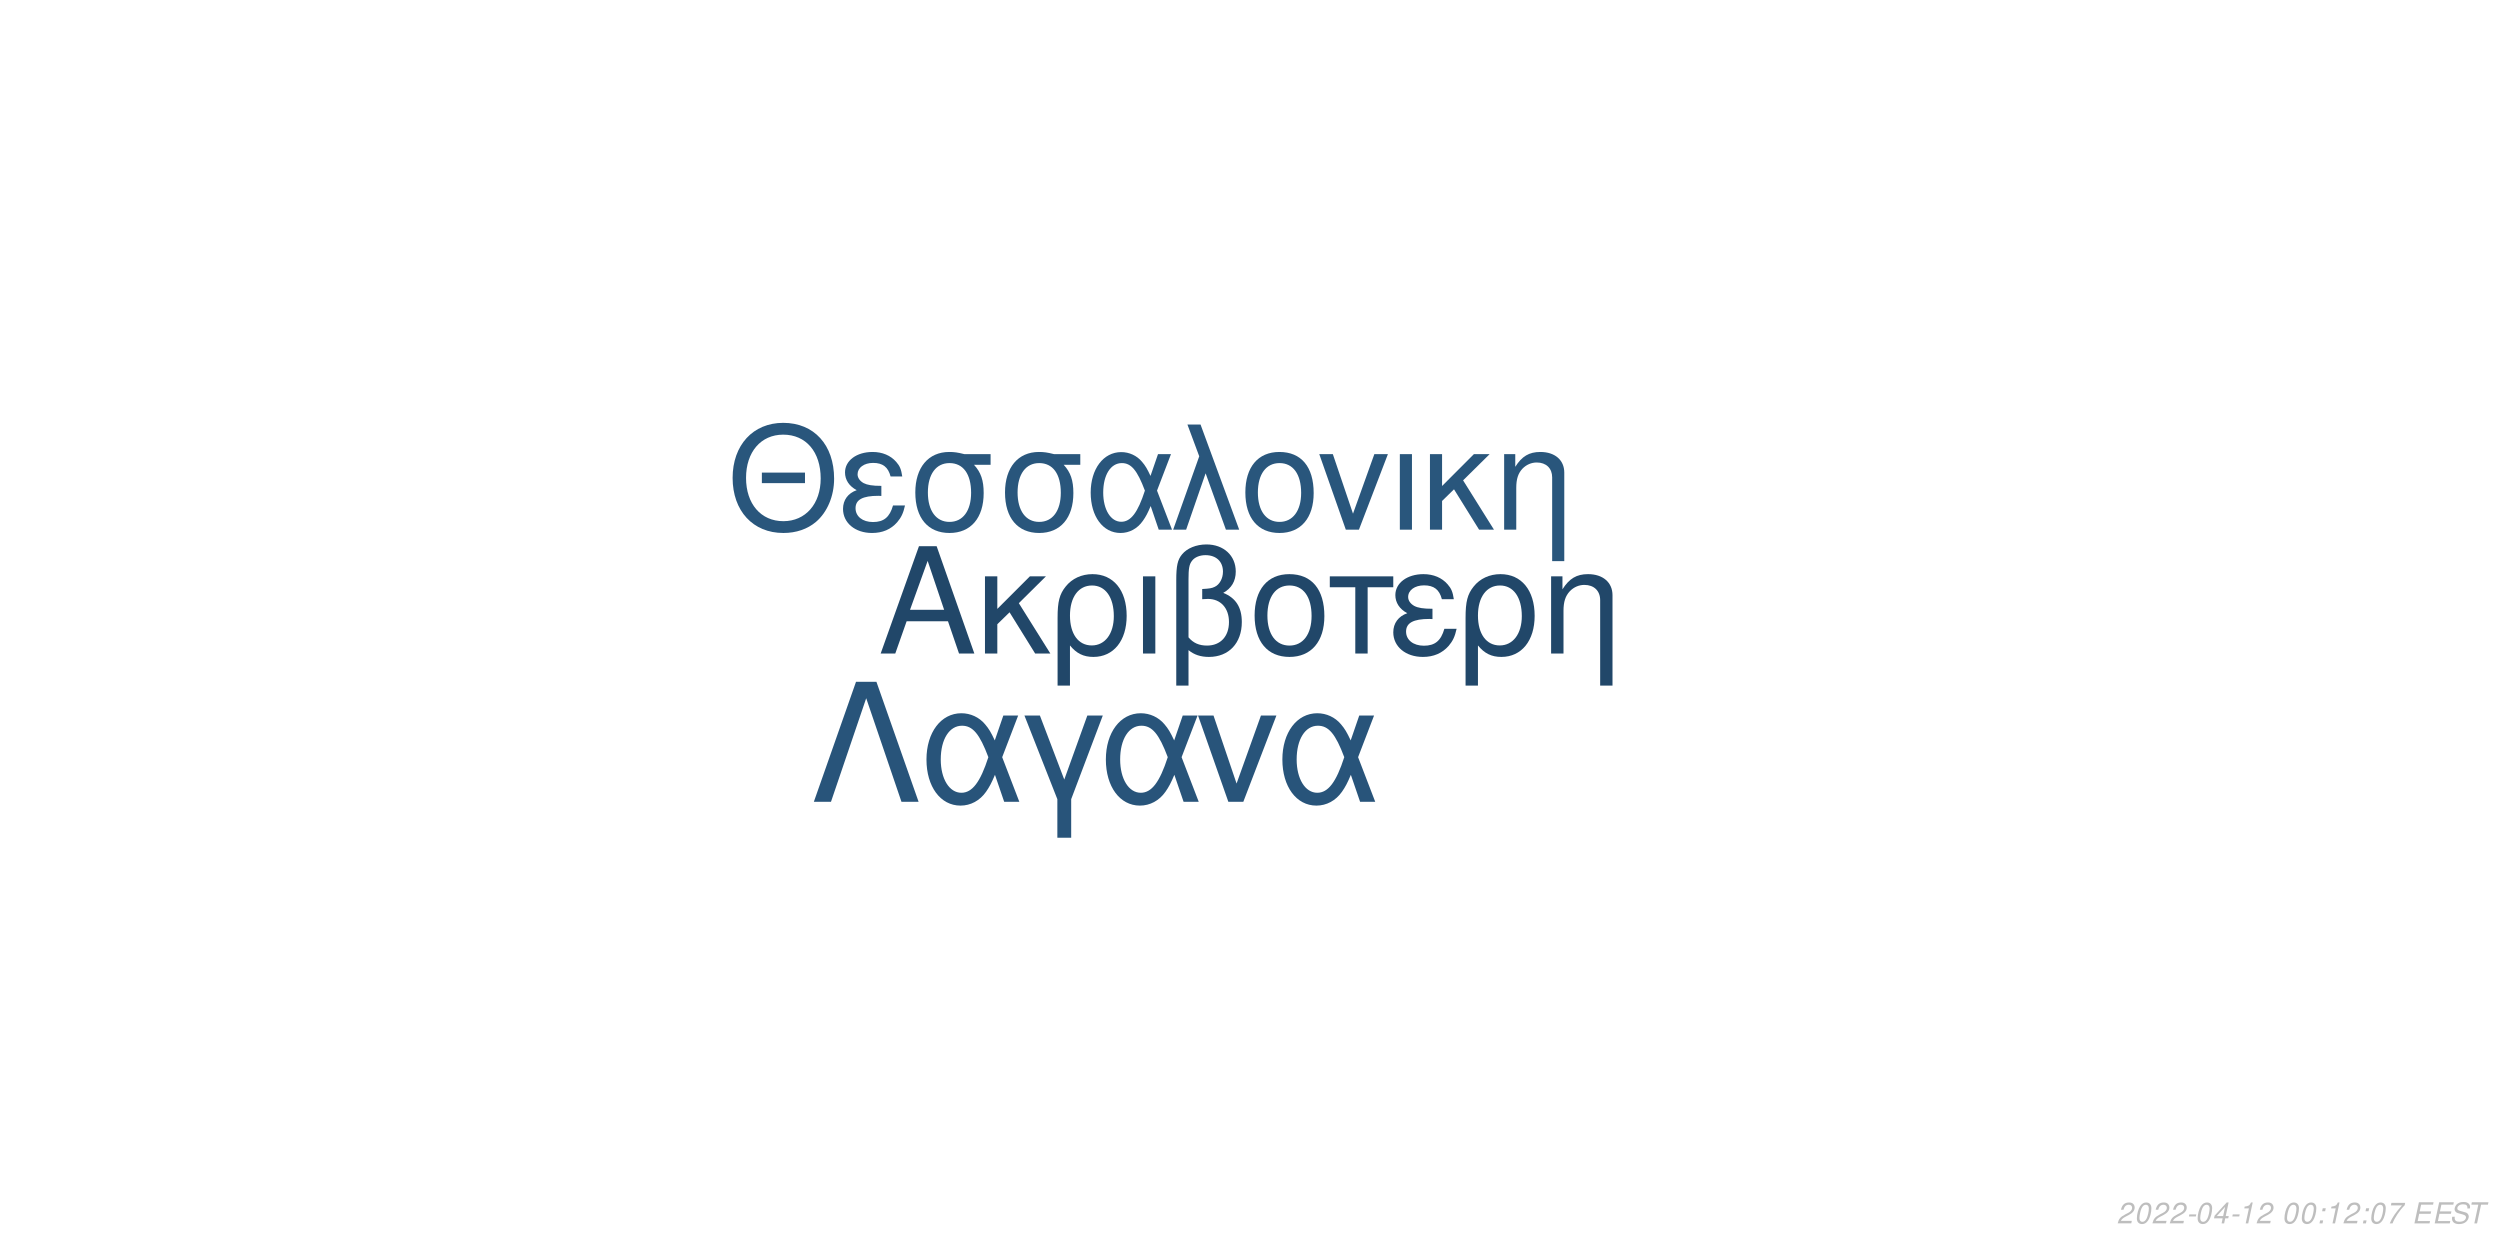
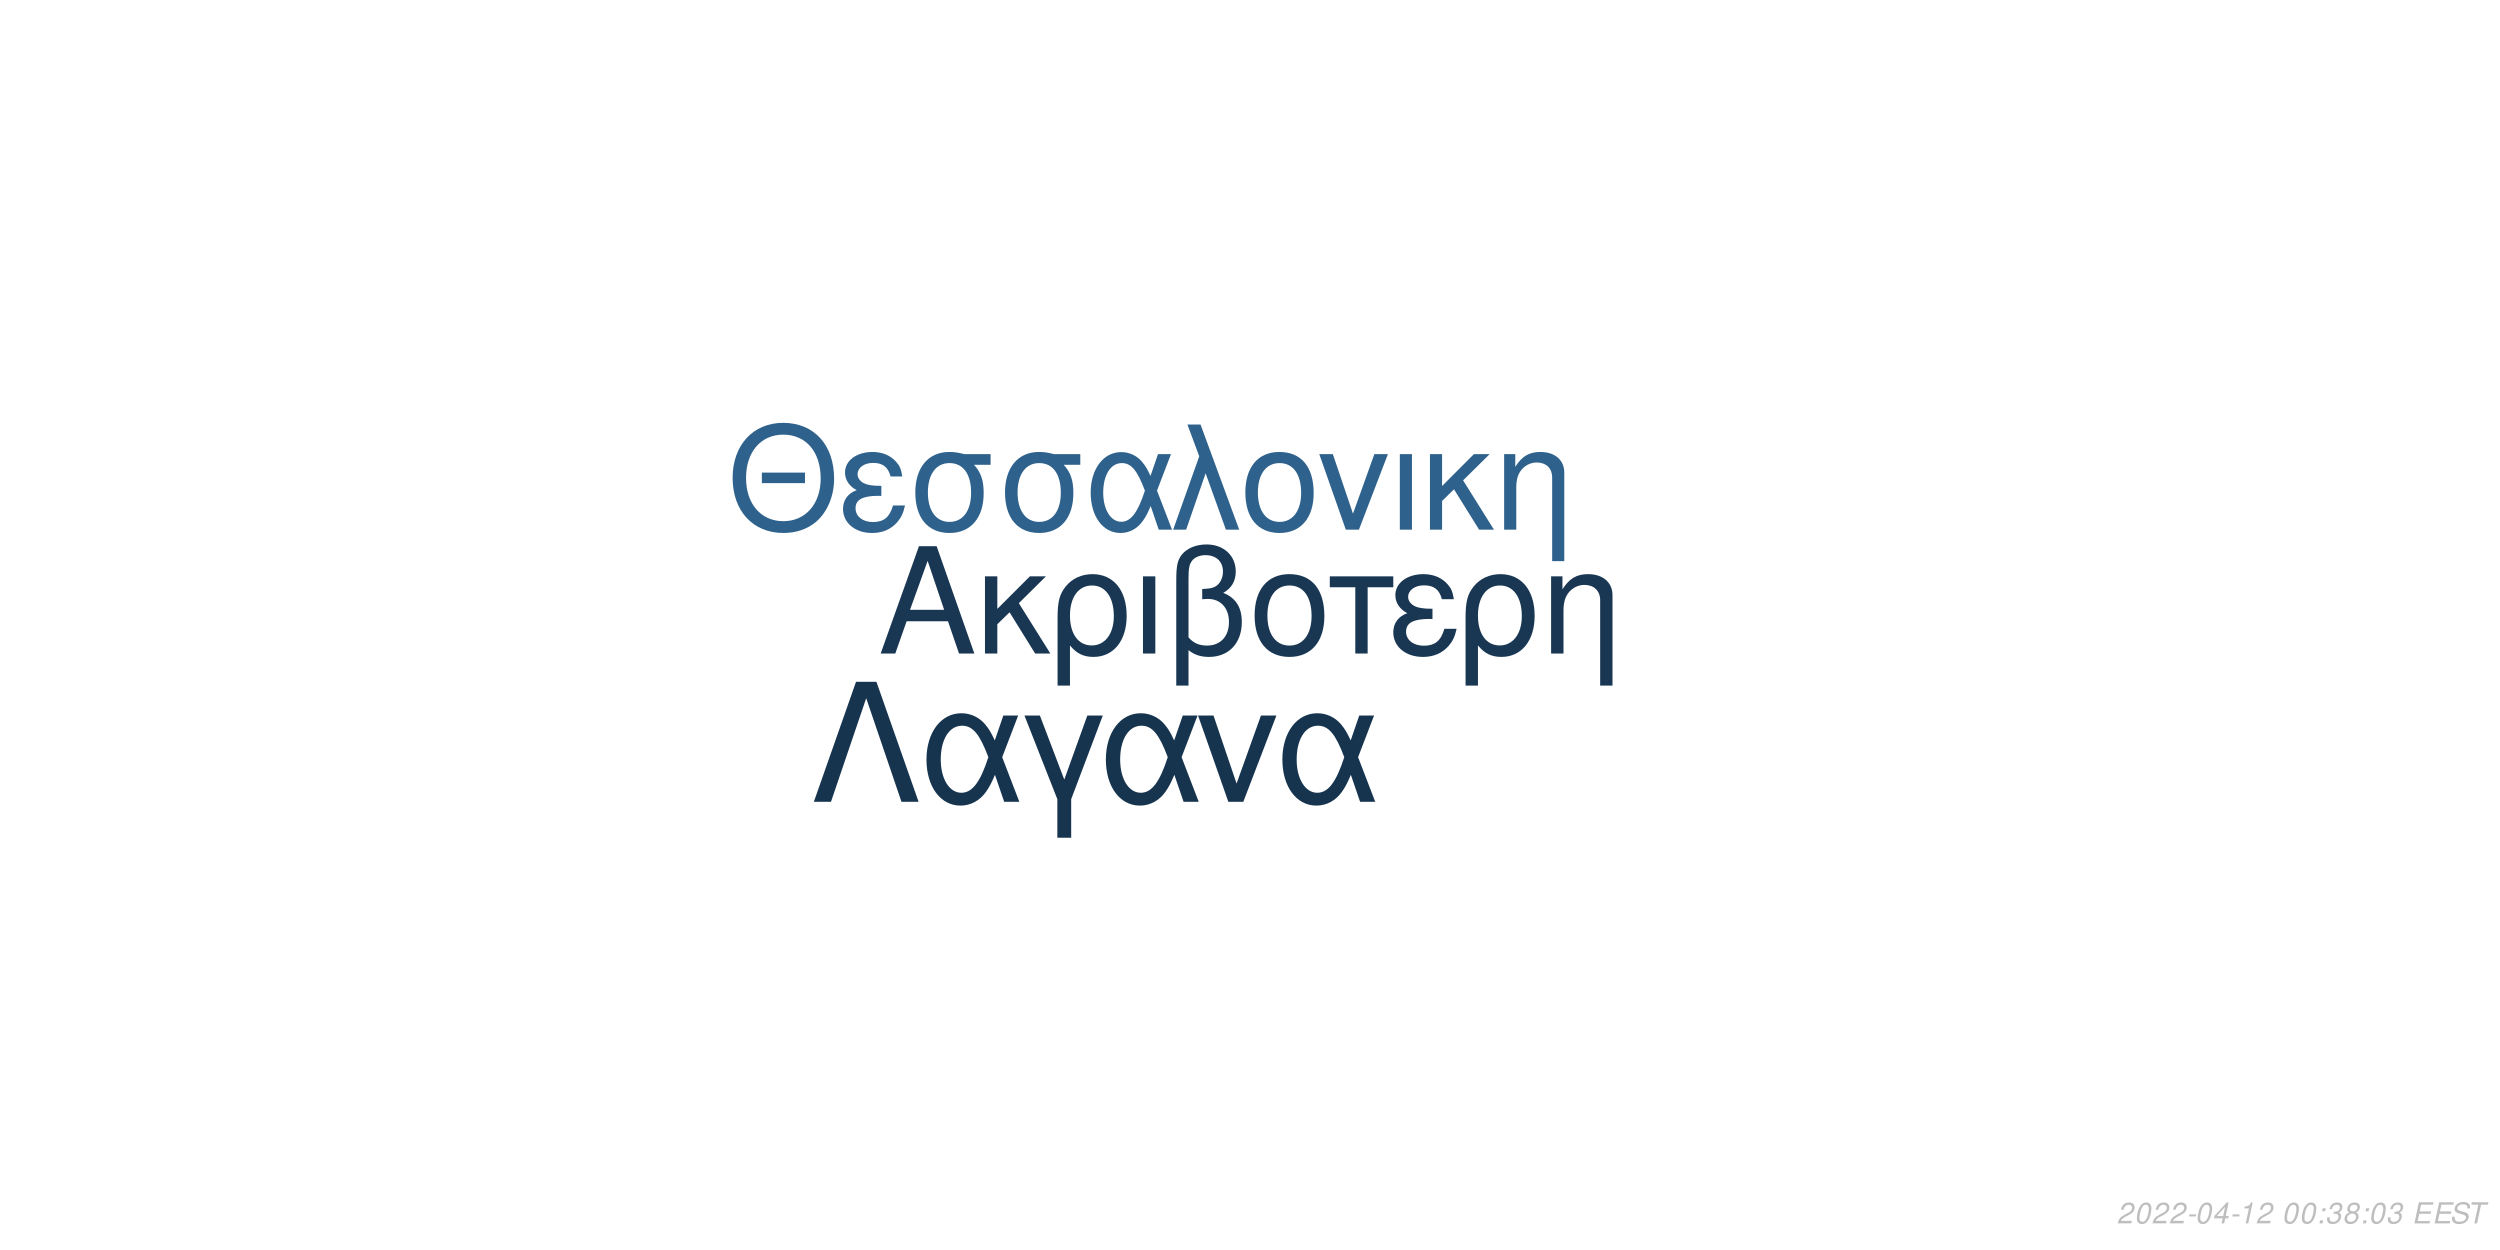
<svg xmlns="http://www.w3.org/2000/svg" xmlns:xlink="http://www.w3.org/1999/xlink" width="864pt" height="432pt" viewBox="0 0 864 432" version="1.1">
  <defs>
    <g>
      <symbol overflow="visible" id="glyph0-0">
        <path style="stroke:none;" d="" />
      </symbol>
      <symbol overflow="visible" id="glyph0-1">
        <path style="stroke:none;" d="M 24.125 -11.141 L 27.938 0 L 33.234 0 L 20.203 -37.094 L 14.094 -37.094 L 0.859 0 L 5.906 0 L 9.828 -11.141 Z M 22.797 -15.109 L 11 -15.109 L 17.094 -32.016 Z M 22.797 -15.109 " />
      </symbol>
      <symbol overflow="visible" id="glyph0-2">
        <path style="stroke:none;" d="M 7.172 -15.422 L 7.172 -26.672 L 2.906 -26.672 L 2.906 0 L 7.172 0 L 7.172 -10.125 L 11.406 -14.25 L 20.25 0 L 25.5 0 L 14.609 -17.406 L 23.969 -26.672 L 18.422 -26.672 Z M 7.172 -15.422 " />
      </symbol>
      <symbol overflow="visible" id="glyph0-3">
        <path style="stroke:none;" d="M 3 11.094 L 7.281 11.094 L 7.281 -2.797 C 9.516 -0.047 11.953 1.172 15.375 1.172 C 22.344 1.172 26.875 -4.422 26.875 -13.031 C 26.875 -21.891 22.297 -27.438 15.062 -27.438 C 11.297 -27.438 7.984 -25.906 5.797 -23.156 C 3.672 -20.516 3 -17.969 3 -12.359 Z M 14.906 -23.516 C 19.547 -23.516 22.438 -19.438 22.438 -12.922 C 22.438 -6.812 19.391 -2.797 14.812 -2.797 C 10.172 -2.797 7.281 -6.766 7.281 -13.125 C 7.281 -19.484 10.234 -23.516 14.906 -23.516 Z M 14.906 -23.516 " />
      </symbol>
      <symbol overflow="visible" id="glyph0-4">
        <path style="stroke:none;" d="M 3.516 0 L 7.781 0 L 7.781 -26.672 L 3.516 -26.672 Z M 3.516 0 " />
      </symbol>
      <symbol overflow="visible" id="glyph0-5">
        <path style="stroke:none;" d="M 4.016 11.094 L 8.25 11.094 L 8.25 -1.172 C 10.172 0.406 12.422 1.172 15.312 1.172 C 22.188 1.172 26.672 -3.609 26.672 -10.891 C 26.672 -15.984 24.578 -19.234 20.25 -20.969 C 23.109 -22.547 24.578 -25.031 24.578 -28.344 C 24.578 -33.844 20.406 -37.703 14.453 -37.703 C 10.938 -37.703 7.734 -36.391 6 -34.25 C 4.484 -32.422 4.016 -30.328 4.016 -25.391 Z M 8.25 -25.656 C 8.25 -29.359 8.5 -30.844 9.469 -32.062 C 10.375 -33.281 12.156 -34 14.094 -34 C 17.812 -34 20.156 -31.812 20.156 -28.297 C 20.156 -25.953 18.984 -23.812 17.297 -23.047 C 16.281 -22.547 15.469 -22.438 12.984 -22.297 L 12.984 -18.781 C 13.734 -18.828 14.344 -18.875 14.969 -18.875 C 19.344 -18.875 22.234 -15.719 22.234 -10.891 C 22.234 -5.906 19.281 -2.75 14.656 -2.75 C 11.953 -2.75 9.922 -3.609 8.25 -5.594 Z M 8.25 -25.656 " />
      </symbol>
      <symbol overflow="visible" id="glyph0-6">
        <path style="stroke:none;" d="M 14.094 -27.438 C 6.562 -27.438 2.094 -22.094 2.094 -13.125 C 2.094 -4.125 6.562 1.172 14.141 1.172 C 21.672 1.172 26.203 -4.172 26.203 -12.922 C 26.203 -22.188 21.828 -27.438 14.094 -27.438 Z M 14.141 -23.516 C 18.938 -23.516 21.781 -19.594 21.781 -12.984 C 21.781 -6.672 18.828 -2.75 14.141 -2.75 C 9.422 -2.75 6.516 -6.672 6.516 -13.125 C 6.516 -19.594 9.422 -23.516 14.141 -23.516 Z M 14.141 -23.516 " />
      </symbol>
      <symbol overflow="visible" id="glyph0-7">
        <path style="stroke:none;" d="M 7.891 0 L 12.156 0 L 12.156 -22.906 L 21.016 -22.906 L 21.016 -26.672 L -0.922 -26.672 L -0.922 -22.906 L 7.891 -22.906 Z M 7.891 0 " />
      </symbol>
      <symbol overflow="visible" id="glyph0-8">
        <path style="stroke:none;" d="M 14.562 -15.469 C 11.344 -15.469 9.562 -15.781 8.297 -16.438 C 6.922 -17.203 6.156 -18.328 6.156 -19.547 C 6.156 -21.891 8.453 -23.562 11.656 -23.562 C 15.062 -23.562 16.953 -22.094 17.812 -18.781 L 21.938 -18.781 C 21.578 -21.266 21.062 -22.5 19.797 -23.922 C 17.812 -26.203 14.906 -27.438 11.453 -27.438 C 5.797 -27.438 1.734 -24.375 1.734 -20.203 C 1.734 -17.609 3.156 -15.375 5.859 -13.938 C 2.797 -12.875 1.016 -10.484 1.016 -7.328 C 1.016 -2.391 5.297 1.172 11.25 1.172 C 14.969 1.172 17.906 -0.109 20.156 -2.641 C 21.578 -4.328 22.297 -5.797 22.906 -8.547 L 18.672 -8.547 C 17.5 -4.422 15.422 -2.703 11.609 -2.703 C 7.938 -2.703 5.438 -4.688 5.438 -7.578 C 5.438 -10.578 7.938 -11.953 13.484 -11.953 C 13.641 -11.953 14.094 -11.953 14.562 -11.906 Z M 14.562 -15.469 " />
      </symbol>
      <symbol overflow="visible" id="glyph0-9">
        <path style="stroke:none;" d="M 3.562 -26.672 L 3.562 0 L 7.844 0 L 7.844 -14.703 C 7.844 -17.906 8.5 -19.891 10.031 -21.531 C 11.406 -22.953 13.188 -23.719 15.062 -23.719 C 18.375 -23.719 20.516 -21.672 20.516 -18.469 L 20.516 11.094 L 24.781 11.094 L 24.781 -20.156 C 24.781 -24.578 21.469 -27.438 16.328 -27.438 C 12.359 -27.438 9.828 -25.906 7.484 -22.188 L 7.484 -26.672 Z M 3.562 -26.672 " />
      </symbol>
      <symbol overflow="visible" id="glyph1-0">
        <path style="stroke:none;" d="" />
      </symbol>
      <symbol overflow="visible" id="glyph1-1">
        <path style="stroke:none;" d="M 26.859 -19.734 L 11.953 -19.734 L 11.953 -16.094 L 26.859 -16.094 Z M 19.328 -36.922 C 8.922 -36.922 1.844 -29.25 1.844 -17.891 C 1.844 -6.484 8.875 1.141 19.391 1.141 C 23.812 1.141 27.703 -0.203 30.641 -2.688 C 34.578 -6.031 36.922 -11.656 36.922 -17.594 C 36.922 -29.297 30 -36.922 19.328 -36.922 Z M 19.328 -32.844 C 27.203 -32.844 32.281 -26.906 32.281 -17.688 C 32.281 -8.922 27.062 -2.938 19.391 -2.938 C 11.609 -2.938 6.484 -8.922 6.484 -17.891 C 6.484 -26.859 11.609 -32.844 19.328 -32.844 Z M 19.328 -32.844 " />
      </symbol>
      <symbol overflow="visible" id="glyph1-2">
        <path style="stroke:none;" d="M 14.25 -15.141 C 11.109 -15.141 9.375 -15.453 8.125 -16.094 C 6.781 -16.844 6.031 -17.938 6.031 -19.141 C 6.031 -21.422 8.266 -23.078 11.406 -23.078 C 14.75 -23.078 16.594 -21.625 17.438 -18.391 L 21.469 -18.391 C 21.125 -20.828 20.625 -22.031 19.391 -23.422 C 17.438 -25.656 14.594 -26.859 11.219 -26.859 C 5.688 -26.859 1.688 -23.875 1.688 -19.781 C 1.688 -17.234 3.094 -15.047 5.734 -13.656 C 2.734 -12.609 1 -10.266 1 -7.172 C 1 -2.344 5.188 1.141 11.016 1.141 C 14.656 1.141 17.547 -0.094 19.734 -2.594 C 21.125 -4.234 21.828 -5.688 22.422 -8.375 L 18.281 -8.375 C 17.141 -4.328 15.094 -2.641 11.359 -2.641 C 7.766 -2.641 5.328 -4.578 5.328 -7.422 C 5.328 -10.359 7.766 -11.703 13.203 -11.703 C 13.359 -11.703 13.797 -11.703 14.25 -11.656 Z M 14.25 -15.141 " />
      </symbol>
      <symbol overflow="visible" id="glyph1-3">
        <path style="stroke:none;" d="M 29 -26.109 L 19.938 -26.109 C 17.594 -26.703 16.438 -26.859 14.703 -26.859 C 7.469 -26.859 2.984 -21.469 2.984 -12.859 C 2.984 -4.031 7.375 1.141 14.797 1.141 C 22.172 1.141 26.609 -4.078 26.609 -12.656 C 26.609 -17.047 25.656 -19.828 23.266 -22.422 L 29 -22.422 Z M 14.797 -23.016 C 19.531 -23.016 22.266 -19.234 22.266 -12.75 C 22.266 -6.531 19.438 -2.688 14.797 -2.688 C 10.172 -2.688 7.328 -6.531 7.328 -12.859 C 7.328 -19.188 10.172 -23.016 14.797 -23.016 Z M 14.797 -23.016 " />
      </symbol>
      <symbol overflow="visible" id="glyph1-4">
        <path style="stroke:none;" d="M 29.344 -26.109 L 24.859 -26.109 L 22.266 -18.578 C 21.125 -21.031 20.484 -22.125 19.328 -23.469 C 17.547 -25.609 14.906 -26.812 12.156 -26.812 C 5.984 -26.812 1.594 -20.984 1.594 -12.812 C 1.594 -4.578 5.828 1.141 11.906 1.141 C 14.953 1.141 17.734 -0.344 19.625 -3.047 C 20.672 -4.531 21.281 -5.688 22.328 -8.172 L 25.109 0 L 29.703 0 L 24.516 -13.5 Z M 20.328 -13.5 C 17.891 -5.922 15.453 -2.734 12.156 -2.734 C 8.516 -2.734 5.922 -6.922 5.922 -12.812 C 5.922 -18.938 8.516 -23.016 12.359 -23.016 C 15.594 -23.016 17.688 -20.531 20.328 -13.5 Z M 20.328 -13.5 " />
      </symbol>
      <symbol overflow="visible" id="glyph1-5">
        <path style="stroke:none;" d="M 1.094 0 L 5.578 0 L 12.312 -19.484 L 19.328 0 L 23.922 0 L 10.562 -36.328 L 6.031 -36.328 L 10.109 -25.359 Z M 1.094 0 " />
      </symbol>
      <symbol overflow="visible" id="glyph1-6">
        <path style="stroke:none;" d="M 13.797 -26.859 C 6.422 -26.859 2.047 -21.625 2.047 -12.859 C 2.047 -4.031 6.422 1.141 13.859 1.141 C 21.234 1.141 25.656 -4.078 25.656 -12.656 C 25.656 -21.719 21.375 -26.859 13.797 -26.859 Z M 13.859 -23.016 C 18.531 -23.016 21.328 -19.188 21.328 -12.703 C 21.328 -6.531 18.438 -2.688 13.859 -2.688 C 9.219 -2.688 6.375 -6.531 6.375 -12.859 C 6.375 -19.188 9.219 -23.016 13.859 -23.016 Z M 13.859 -23.016 " />
      </symbol>
      <symbol overflow="visible" id="glyph1-7">
        <path style="stroke:none;" d="M 14.297 0 L 24.312 -26.109 L 19.625 -26.109 L 12.25 -5.531 L 5.281 -26.109 L 0.594 -26.109 L 9.766 0 Z M 14.297 0 " />
      </symbol>
      <symbol overflow="visible" id="glyph1-8">
        <path style="stroke:none;" d="M 3.438 0 L 7.625 0 L 7.625 -26.109 L 3.438 -26.109 Z M 3.438 0 " />
      </symbol>
      <symbol overflow="visible" id="glyph1-9">
        <path style="stroke:none;" d="M 7.031 -15.094 L 7.031 -26.109 L 2.844 -26.109 L 2.844 0 L 7.031 0 L 7.031 -9.922 L 11.156 -13.953 L 19.828 0 L 24.969 0 L 14.297 -17.047 L 23.469 -26.109 L 18.031 -26.109 Z M 7.031 -15.094 " />
      </symbol>
      <symbol overflow="visible" id="glyph1-10">
        <path style="stroke:none;" d="M 3.484 -26.109 L 3.484 0 L 7.672 0 L 7.672 -14.406 C 7.672 -17.547 8.328 -19.484 9.812 -21.078 C 11.156 -22.469 12.906 -23.219 14.75 -23.219 C 17.984 -23.219 20.078 -21.234 20.078 -18.094 L 20.078 10.859 L 24.266 10.859 L 24.266 -19.734 C 24.266 -24.062 21.031 -26.859 16 -26.859 C 12.109 -26.859 9.609 -25.359 7.328 -21.719 L 7.328 -26.109 Z M 3.484 -26.109 " />
      </symbol>
      <symbol overflow="visible" id="glyph2-0">
        <path style="stroke:none;" d="" />
      </symbol>
      <symbol overflow="visible" id="glyph2-1">
        <path style="stroke:none;" d="M 22.531 -41.484 L 15.484 -41.484 L 0.906 0 L 6.828 0 L 19 -35.797 L 31.188 0 L 37.109 0 Z M 22.531 -41.484 " />
      </symbol>
      <symbol overflow="visible" id="glyph2-2">
        <path style="stroke:none;" d="M 33.516 -29.812 L 28.391 -29.812 L 25.438 -21.219 C 24.125 -24.016 23.391 -25.266 22.078 -26.797 C 20.031 -29.25 17.016 -30.609 13.891 -30.609 C 6.828 -30.609 1.828 -23.953 1.828 -14.625 C 1.828 -5.234 6.656 1.312 13.594 1.312 C 17.078 1.312 20.266 -0.391 22.422 -3.469 C 23.609 -5.172 24.297 -6.484 25.5 -9.328 L 28.688 0 L 33.922 0 L 28 -15.422 Z M 23.219 -15.422 C 20.422 -6.766 17.641 -3.125 13.891 -3.125 C 9.734 -3.125 6.766 -7.906 6.766 -14.625 C 6.766 -21.625 9.734 -26.297 14.109 -26.297 C 17.812 -26.297 20.203 -23.453 23.219 -15.422 Z M 23.219 -15.422 " />
      </symbol>
      <symbol overflow="visible" id="glyph2-3">
        <path style="stroke:none;" d="M 12.062 12.406 L 16.844 12.406 L 16.844 -0.906 L 27.766 -29.812 L 22.422 -29.812 L 14.453 -7.688 L 6.031 -29.812 L 0.688 -29.812 L 12.062 -0.906 Z M 12.062 12.406 " />
      </symbol>
      <symbol overflow="visible" id="glyph2-4">
        <path style="stroke:none;" d="M 16.328 0 L 27.766 -29.812 L 22.422 -29.812 L 14 -6.312 L 6.031 -29.812 L 0.688 -29.812 L 11.156 0 Z M 16.328 0 " />
      </symbol>
      <symbol overflow="visible" id="glyph3-0">
        <path style="stroke:none;" d="" />
      </symbol>
      <symbol overflow="visible" id="glyph3-1">
        <path style="stroke:none;" d="M 5.234 -0.875 L 1.469 -0.875 C 1.641 -1.375 2.203 -1.891 3.109 -2.344 L 4.234 -2.938 C 5.562 -3.625 6.219 -4.469 6.219 -5.484 C 6.219 -5.938 6.062 -6.359 5.797 -6.656 C 5.469 -7.047 4.984 -7.234 4.312 -7.234 C 2.766 -7.234 1.891 -6.453 1.484 -4.734 L 2.375 -4.734 C 2.484 -5.188 2.609 -5.484 2.797 -5.75 C 3.094 -6.203 3.609 -6.453 4.188 -6.453 C 4.891 -6.453 5.344 -6.031 5.344 -5.375 C 5.344 -4.703 4.859 -4.094 4.016 -3.656 L 2.984 -3.125 C 1.234 -2.188 0.797 -1.656 0.344 -0.016 L 5.047 -0.016 Z M 5.234 -0.875 " />
      </symbol>
      <symbol overflow="visible" id="glyph3-2">
        <path style="stroke:none;" d="M 4.203 -7.234 C 3.375 -7.234 2.688 -6.812 2.125 -5.984 C 1.484 -5.047 0.984 -3.188 0.984 -1.734 C 0.984 -1.109 1.172 -0.562 1.484 -0.266 C 1.797 0.047 2.281 0.234 2.766 0.234 C 3.625 0.234 4.281 -0.156 4.859 -1.016 C 5.516 -1.953 6 -3.797 6 -5.266 C 6 -6.5 5.328 -7.234 4.203 -7.234 Z M 4.094 -6.453 C 4.734 -6.453 5.125 -5.984 5.125 -5.156 C 5.125 -4.203 4.781 -2.625 4.406 -1.812 C 3.984 -0.938 3.516 -0.547 2.875 -0.547 C 2.25 -0.547 1.875 -1.031 1.875 -1.828 C 1.875 -2.797 2.203 -4.344 2.594 -5.203 C 2.984 -6.047 3.453 -6.453 4.094 -6.453 Z M 4.094 -6.453 " />
      </symbol>
      <symbol overflow="visible" id="glyph3-3">
        <path style="stroke:none;" d="M 3.516 -3.125 L 1.125 -3.125 L 0.969 -2.406 L 3.359 -2.406 Z M 3.516 -3.125 " />
      </symbol>
      <symbol overflow="visible" id="glyph3-4">
        <path style="stroke:none;" d="M 3.625 -1.75 L 3.266 0 L 4.141 0 L 4.516 -1.75 L 5.562 -1.75 L 5.734 -2.531 L 4.688 -2.531 L 5.688 -7.234 L 5.016 -7.234 L 0.844 -2.672 L 0.641 -1.75 Z M 3.797 -2.531 L 1.594 -2.531 L 4.469 -5.703 Z M 3.797 -2.531 " />
      </symbol>
      <symbol overflow="visible" id="glyph3-5">
        <path style="stroke:none;" d="M 3.703 -5.188 L 2.594 0 L 3.469 0 L 5.016 -7.234 L 4.438 -7.234 C 3.906 -6.156 3.688 -6.016 2.234 -5.812 L 2.109 -5.188 Z M 3.703 -5.188 " />
      </symbol>
      <symbol overflow="visible" id="glyph3-6">
        <path style="stroke:none;" d="" />
      </symbol>
      <symbol overflow="visible" id="glyph3-7">
        <path style="stroke:none;" d="M 2.359 -1.031 L 1.312 -1.031 L 1.094 0 L 2.141 0 Z M 3.266 -5.234 L 2.219 -5.234 L 2 -4.203 L 3.047 -4.203 Z M 3.266 -5.234 " />
      </symbol>
      <symbol overflow="visible" id="glyph3-8">
-         <path style="stroke:none;" d="M 6.703 -7.094 L 1.953 -7.094 L 1.766 -6.219 L 5.594 -6.219 C 3.344 -3.688 2.266 -2.109 1.375 0 L 2.344 0 C 3.031 -1.906 4.828 -4.594 6.547 -6.281 Z M 6.703 -7.094 " />
+         <path style="stroke:none;" d="M 2.922 -3.312 C 3.125 -3.344 3.234 -3.344 3.375 -3.344 C 4.203 -3.344 4.688 -3 4.688 -2.406 C 4.688 -1.312 3.906 -0.547 2.781 -0.547 C 2.047 -0.547 1.594 -0.938 1.594 -1.562 C 1.594 -1.719 1.609 -1.844 1.656 -2.094 L 0.766 -2.094 C 0.734 -1.797 0.719 -1.641 0.719 -1.469 C 0.719 -0.375 1.406 0.234 2.641 0.234 C 3.547 0.234 4.297 -0.078 4.812 -0.656 C 5.266 -1.156 5.562 -1.875 5.562 -2.547 C 5.562 -3.125 5.344 -3.453 4.797 -3.734 C 5.641 -4.234 6.016 -4.844 6.016 -5.734 C 6.016 -6.656 5.312 -7.234 4.203 -7.234 C 3.375 -7.234 2.672 -6.938 2.188 -6.375 C 1.891 -6.031 1.703 -5.641 1.516 -4.906 L 2.391 -4.906 C 2.5 -5.359 2.594 -5.594 2.734 -5.812 C 3.047 -6.234 3.516 -6.453 4.078 -6.453 C 4.734 -6.453 5.141 -6.125 5.141 -5.578 C 5.141 -5.188 5.016 -4.797 4.797 -4.547 C 4.516 -4.234 4 -4.062 3.266 -4.062 L 3.078 -4.062 Z M 2.922 -3.312 " />
      </symbol>
      <symbol overflow="visible" id="glyph3-9">
+         <path style="stroke:none;" d="M 4.766 -3.797 C 5.078 -3.969 5.234 -4.078 5.438 -4.234 C 5.812 -4.594 6.062 -5.172 6.062 -5.734 C 6.062 -6.625 5.344 -7.234 4.266 -7.234 C 2.812 -7.234 1.703 -6.219 1.703 -4.875 C 1.703 -4.406 1.875 -4.125 2.359 -3.812 C 1.297 -3.312 0.75 -2.516 0.75 -1.469 C 0.75 -0.438 1.547 0.234 2.812 0.234 C 3.656 0.234 4.359 -0.094 4.938 -0.734 C 5.359 -1.234 5.609 -1.859 5.609 -2.438 C 5.609 -3.047 5.312 -3.516 4.766 -3.797 Z M 4.109 -6.453 C 4.797 -6.453 5.188 -6.125 5.188 -5.578 C 5.188 -5.266 5.062 -4.922 4.859 -4.672 C 4.562 -4.312 4.188 -4.156 3.656 -4.156 C 2.984 -4.156 2.594 -4.453 2.594 -4.984 C 2.594 -5.859 3.203 -6.453 4.109 -6.453 Z M 3.453 -3.406 C 4.234 -3.406 4.734 -2.984 4.734 -2.312 C 4.734 -1.312 3.922 -0.547 2.875 -0.547 C 2.125 -0.547 1.625 -0.969 1.625 -1.625 C 1.625 -2.609 2.438 -3.406 3.453 -3.406 Z M 3.453 -3.406 " />
+       </symbol>
+       <symbol overflow="visible" id="glyph3-10">
        <path style="stroke:none;" d="M 2.547 -3.312 L 6.5 -3.312 L 6.688 -4.141 L 2.719 -4.141 L 3.219 -6.469 L 7.344 -6.469 L 7.516 -7.297 L 2.453 -7.297 L 0.906 0 L 6.125 0 L 6.297 -0.812 L 2.016 -0.812 Z M 2.547 -3.312 " />
      </symbol>
-       <symbol overflow="visible" id="glyph3-10">
+       <symbol overflow="visible" id="glyph3-11">
        <path style="stroke:none;" d="M 7.062 -5.156 C 7.125 -5.438 7.141 -5.562 7.141 -5.703 C 7.141 -6.156 6.938 -6.594 6.594 -6.891 C 6.188 -7.25 5.656 -7.406 4.875 -7.406 C 3.844 -7.406 3.047 -7.125 2.5 -6.562 C 2.094 -6.141 1.781 -5.438 1.781 -4.922 C 1.781 -4.297 2.219 -3.766 2.891 -3.562 L 4.594 -3.094 C 5.406 -2.859 5.734 -2.578 5.734 -2.094 C 5.734 -1.781 5.547 -1.406 5.266 -1.141 C 4.844 -0.766 4.266 -0.578 3.453 -0.578 C 2.328 -0.578 1.812 -0.984 1.812 -1.906 C 1.812 -2.047 1.812 -2.125 1.844 -2.312 L 0.984 -2.312 C 0.906 -2.062 0.891 -1.906 0.891 -1.688 C 0.891 -0.484 1.797 0.234 3.297 0.234 C 4.359 0.234 5.234 -0.062 5.812 -0.609 C 6.344 -1.078 6.688 -1.797 6.688 -2.375 C 6.688 -2.641 6.609 -2.906 6.453 -3.156 C 6.234 -3.5 5.938 -3.703 5.469 -3.828 L 3.75 -4.312 C 2.984 -4.547 2.734 -4.734 2.734 -5.188 C 2.734 -5.547 2.875 -5.844 3.188 -6.109 C 3.547 -6.438 4.031 -6.594 4.703 -6.594 C 5.266 -6.594 5.688 -6.484 5.906 -6.297 C 6.094 -6.125 6.219 -5.797 6.219 -5.516 C 6.219 -5.422 6.203 -5.344 6.188 -5.156 Z M 7.062 -5.156 " />
      </symbol>
-       <symbol overflow="visible" id="glyph3-11">
+       <symbol overflow="visible" id="glyph3-12">
        <path style="stroke:none;" d="M 4.938 -6.469 L 7.312 -6.469 L 7.484 -7.297 L 1.75 -7.297 L 1.578 -6.469 L 3.984 -6.469 L 2.609 0 L 3.547 0 Z M 4.938 -6.469 " />
      </symbol>
    </g>
  </defs>
  <g id="surface1">
    <rect x="0" y="0" width="864" height="432" style="fill:rgb(100%,100%,100%);fill-opacity:1;stroke:none;" />
-     <g style="fill:rgb(12.941%,27.843%,41.176%);fill-opacity:1;">
+     <g style="fill:rgb(9.804%,21.569%,32.549%);fill-opacity:1;">
      <use xlink:href="#glyph0-1" x="303.5" y="225.861" />
      <use xlink:href="#glyph0-2" x="337.5" y="225.861" />
      <use xlink:href="#glyph0-3" x="362.5" y="225.861" />
      <use xlink:href="#glyph0-4" x="391.5" y="225.861" />
      <use xlink:href="#glyph0-5" x="402.5" y="225.861" />
      <use xlink:href="#glyph0-6" x="431.5" y="225.861" />
      <use xlink:href="#glyph0-7" x="460.5" y="225.861" />
      <use xlink:href="#glyph0-8" x="480.5" y="225.861" />
      <use xlink:href="#glyph0-3" x="503.5" y="225.861" />
      <use xlink:href="#glyph0-9" x="532.5" y="225.861" />
    </g>
-     <g style="fill:rgb(16.078%,33.725%,48.627%);fill-opacity:1;">
+     <g style="fill:rgb(18.039%,38.039%,54.902%);fill-opacity:1;">
      <use xlink:href="#glyph1-1" x="251.348" y="183.058" />
      <use xlink:href="#glyph1-2" x="290.348" y="183.058" />
      <use xlink:href="#glyph1-3" x="313.348" y="183.058" />
      <use xlink:href="#glyph1-3" x="344.348" y="183.058" />
      <use xlink:href="#glyph1-4" x="375.348" y="183.058" />
      <use xlink:href="#glyph1-5" x="404.348" y="183.058" />
      <use xlink:href="#glyph1-6" x="428.348" y="183.058" />
      <use xlink:href="#glyph1-7" x="455.348" y="183.058" />
      <use xlink:href="#glyph1-8" x="480.348" y="183.058" />
      <use xlink:href="#glyph1-9" x="491.348" y="183.058" />
      <use xlink:href="#glyph1-10" x="516.348" y="183.058" />
    </g>
-     <g style="fill:rgb(15.686%,32.941%,47.843%);fill-opacity:1;">
+     <g style="fill:rgb(9.02%,20.392%,30.98%);fill-opacity:1;">
      <use xlink:href="#glyph2-1" x="280.359" y="277.105" />
      <use xlink:href="#glyph2-2" x="318.359" y="277.105" />
      <use xlink:href="#glyph2-3" x="353.359" y="277.105" />
      <use xlink:href="#glyph2-2" x="380.359" y="277.105" />
      <use xlink:href="#glyph2-4" x="413.359" y="277.105" />
      <use xlink:href="#glyph2-2" x="441.359" y="277.105" />
    </g>
    <g style="fill:rgb(74.51%,74.51%,74.51%);fill-opacity:1;">
      <use xlink:href="#glyph3-1" x="731.52" y="422.81" />
      <use xlink:href="#glyph3-2" x="737.52" y="422.81" />
      <use xlink:href="#glyph3-1" x="743.52" y="422.81" />
      <use xlink:href="#glyph3-1" x="749.52" y="422.81" />
      <use xlink:href="#glyph3-3" x="755.52" y="422.81" />
      <use xlink:href="#glyph3-2" x="758.52" y="422.81" />
      <use xlink:href="#glyph3-4" x="764.52" y="422.81" />
      <use xlink:href="#glyph3-3" x="770.52" y="422.81" />
      <use xlink:href="#glyph3-5" x="773.52" y="422.81" />
      <use xlink:href="#glyph3-1" x="779.52" y="422.81" />
      <use xlink:href="#glyph3-6" x="785.52" y="422.81" />
      <use xlink:href="#glyph3-2" x="788.52" y="422.81" />
      <use xlink:href="#glyph3-2" x="794.52" y="422.81" />
      <use xlink:href="#glyph3-7" x="800.52" y="422.81" />
-       <use xlink:href="#glyph3-5" x="803.52" y="422.81" />
-       <use xlink:href="#glyph3-1" x="809.52" y="422.81" />
+       <use xlink:href="#glyph3-8" x="803.52" y="422.81" />
+       <use xlink:href="#glyph3-9" x="809.52" y="422.81" />
      <use xlink:href="#glyph3-7" x="815.52" y="422.81" />
      <use xlink:href="#glyph3-2" x="818.52" y="422.81" />
      <use xlink:href="#glyph3-8" x="824.52" y="422.81" />
      <use xlink:href="#glyph3-6" x="830.52" y="422.81" />
-       <use xlink:href="#glyph3-9" x="833.52" y="422.81" />
-       <use xlink:href="#glyph3-9" x="840.52" y="422.81" />
-       <use xlink:href="#glyph3-10" x="846.52" y="422.81" />
-       <use xlink:href="#glyph3-11" x="852.52" y="422.81" />
+       <use xlink:href="#glyph3-10" x="833.52" y="422.81" />
+       <use xlink:href="#glyph3-10" x="840.52" y="422.81" />
+       <use xlink:href="#glyph3-11" x="846.52" y="422.81" />
+       <use xlink:href="#glyph3-12" x="852.52" y="422.81" />
    </g>
  </g>
</svg>
